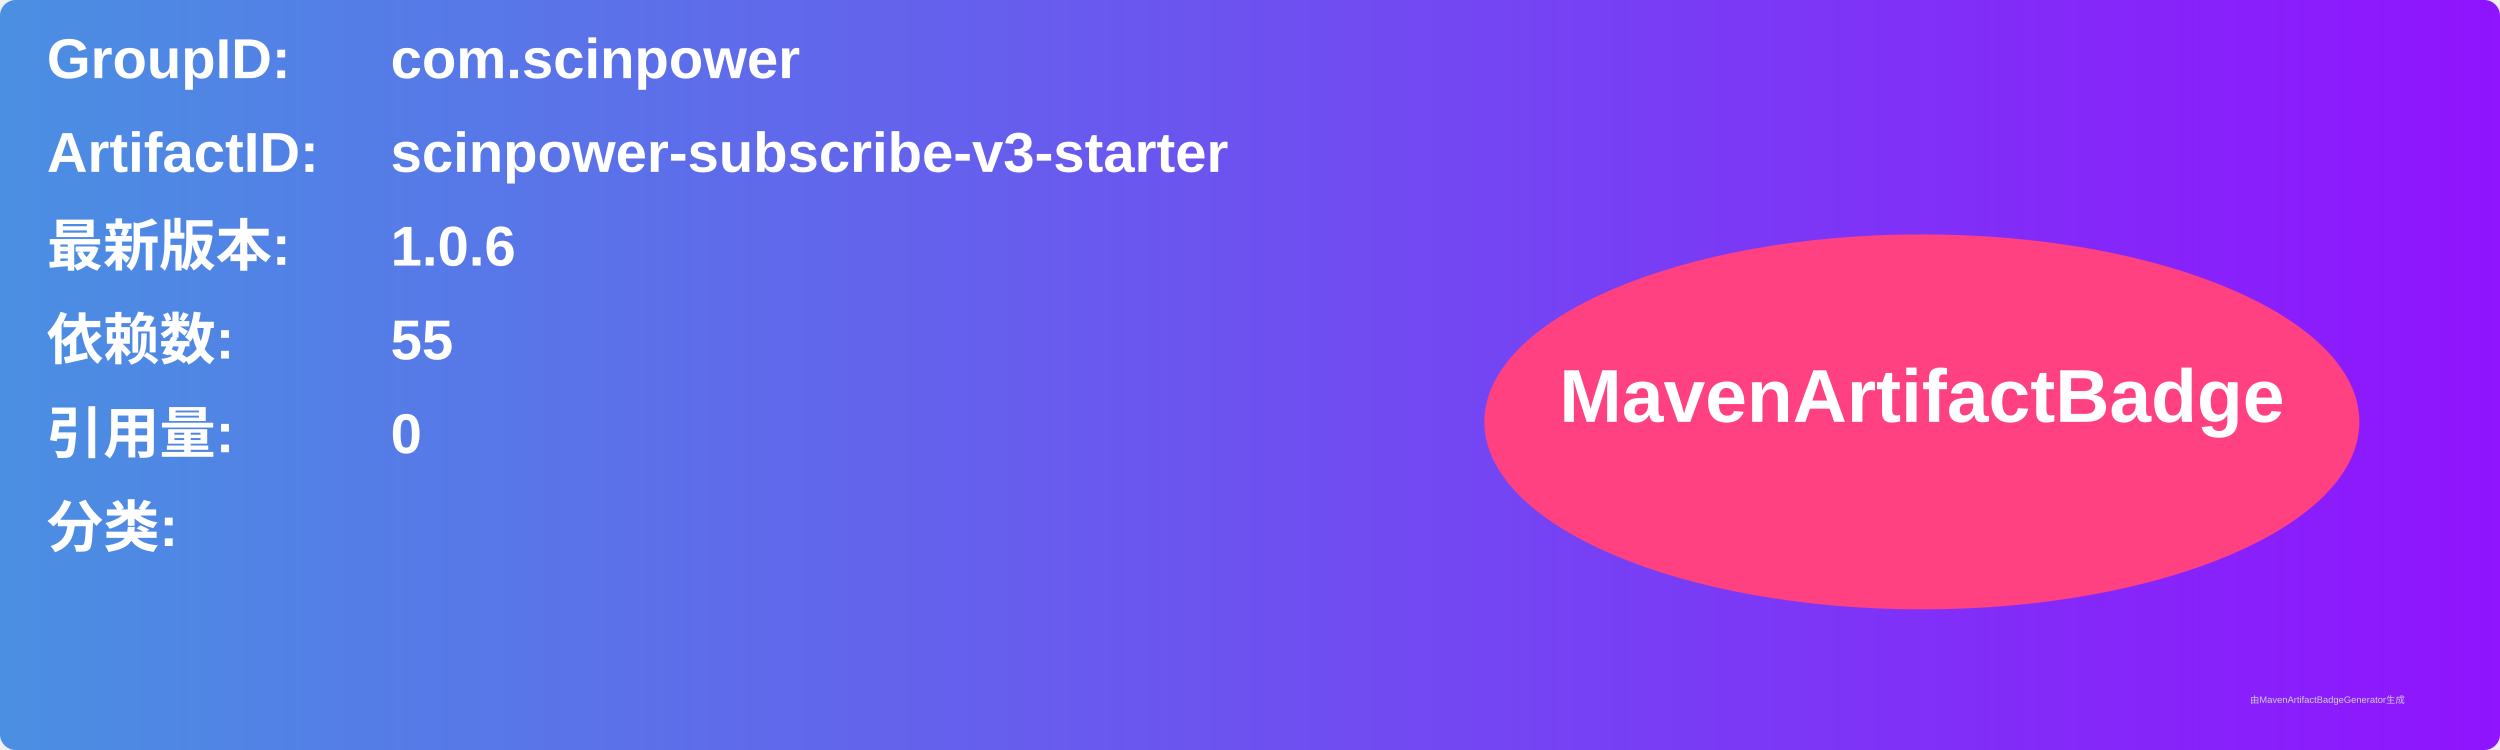
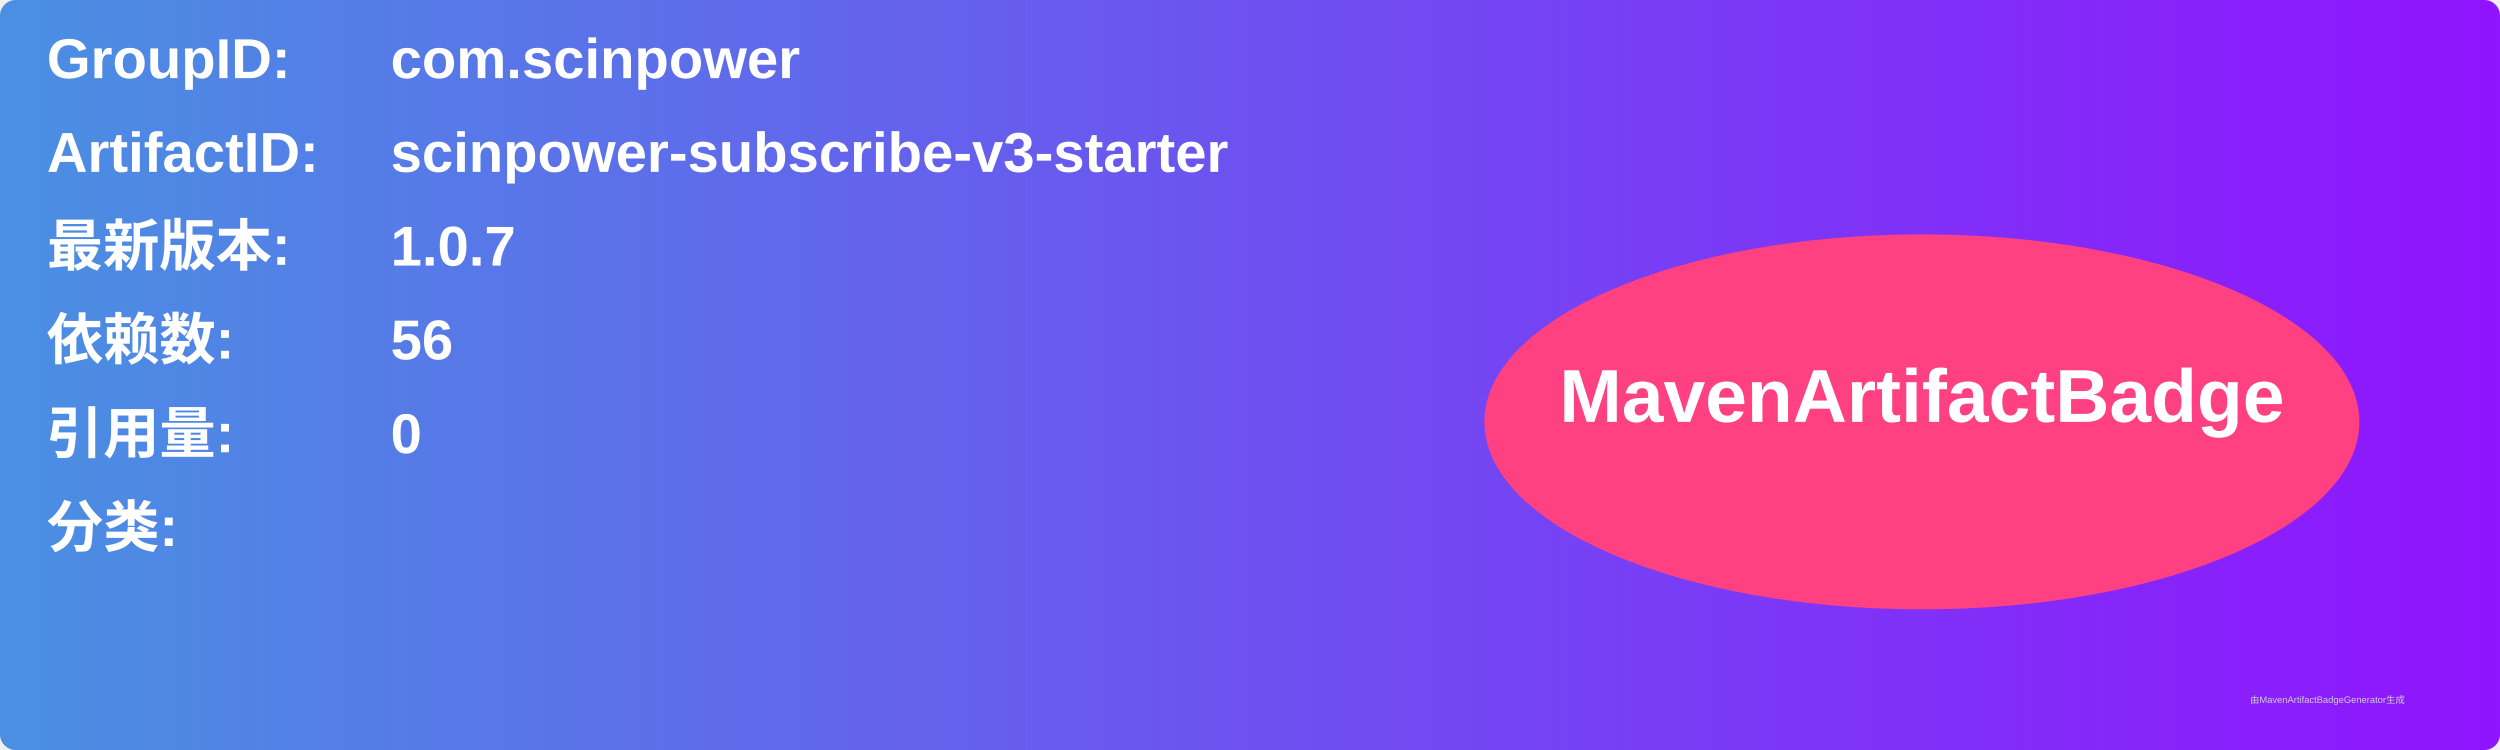
<svg xmlns="http://www.w3.org/2000/svg" width="800" height="240" viewBox="0 0 800 240">
  <linearGradient id="grad" x1="0%" y1="0%" x2="100%" y2="0%">
    <stop offset="0%" stop-color="#4a90e2" />
    <stop offset="100%" stop-color="#9013fe" />
  </linearGradient>
  <rect width="100%" height="100%" rx="5" ry="5" fill="url(#grad)" />
  <g transform="translate(15, 15)">
    <text x="0" y="10" font-family="Arial" font-size="18" fill="white" font-weight="bold" width="260">GroupID:</text>
    <text x="110" y="10" font-family="Arial" font-size="18" fill="white" font-weight="bold" width="460">com.scinpower</text>
    <text x="0" y="40" font-family="Arial" font-size="18" fill="white" font-weight="bold" width="260">ArtifactID:</text>
    <text x="110" y="40" font-family="Arial" font-size="18" fill="white" font-weight="bold" width="460">scinpower-subscribe-v3-starter</text>
    <text x="0" y="70" font-family="Arial" font-size="18" fill="white" font-weight="bold">最新版本:</text>
    <text x="110" y="70" font-family="Arial" font-size="18" fill="white" font-weight="bold">
-       <tspan font-weight="bold">1.0.6</tspan>
+       <tspan font-weight="bold">1.0.7</tspan>
    </text>
    <text x="0" y="100" font-family="Arial" font-size="18" fill="white" font-weight="bold">依赖数: </text>
    <text x="110" y="100" font-family="Arial" font-size="18" fill="white">
-       <tspan font-weight="bold">55</tspan>
+       <tspan font-weight="bold">56</tspan>
    </text>
    <text x="0" y="130" font-family="Arial" font-size="18" fill="white" font-weight="bold">引用量: </text>
    <text x="110" y="130" font-family="Arial" font-size="18" fill="white">
      <tspan font-weight="bold">0</tspan>
    </text>
    <text x="0" y="160" font-family="Arial" font-size="18" fill="white" font-weight="bold">分类:</text>
    <text x="10" y="190" font-family="Arial" font-size="10" fill="white">
      <tspan font-weight="bold" />
    </text>
    <ellipse cx="600" cy="120" rx="140" ry="60" fill="#ff4081" />
    <text x="600" y="120" text-anchor="middle" font-family="Arial" font-size="24" fill="white" font-weight="bold">MavenArtifactBadge</text>
  </g>
  <text x="720" y="225" font-family="Arial" font-size="3" fill="#d0d0d0">由MavenArtifactBadgeGenerator生成</text>
</svg>
